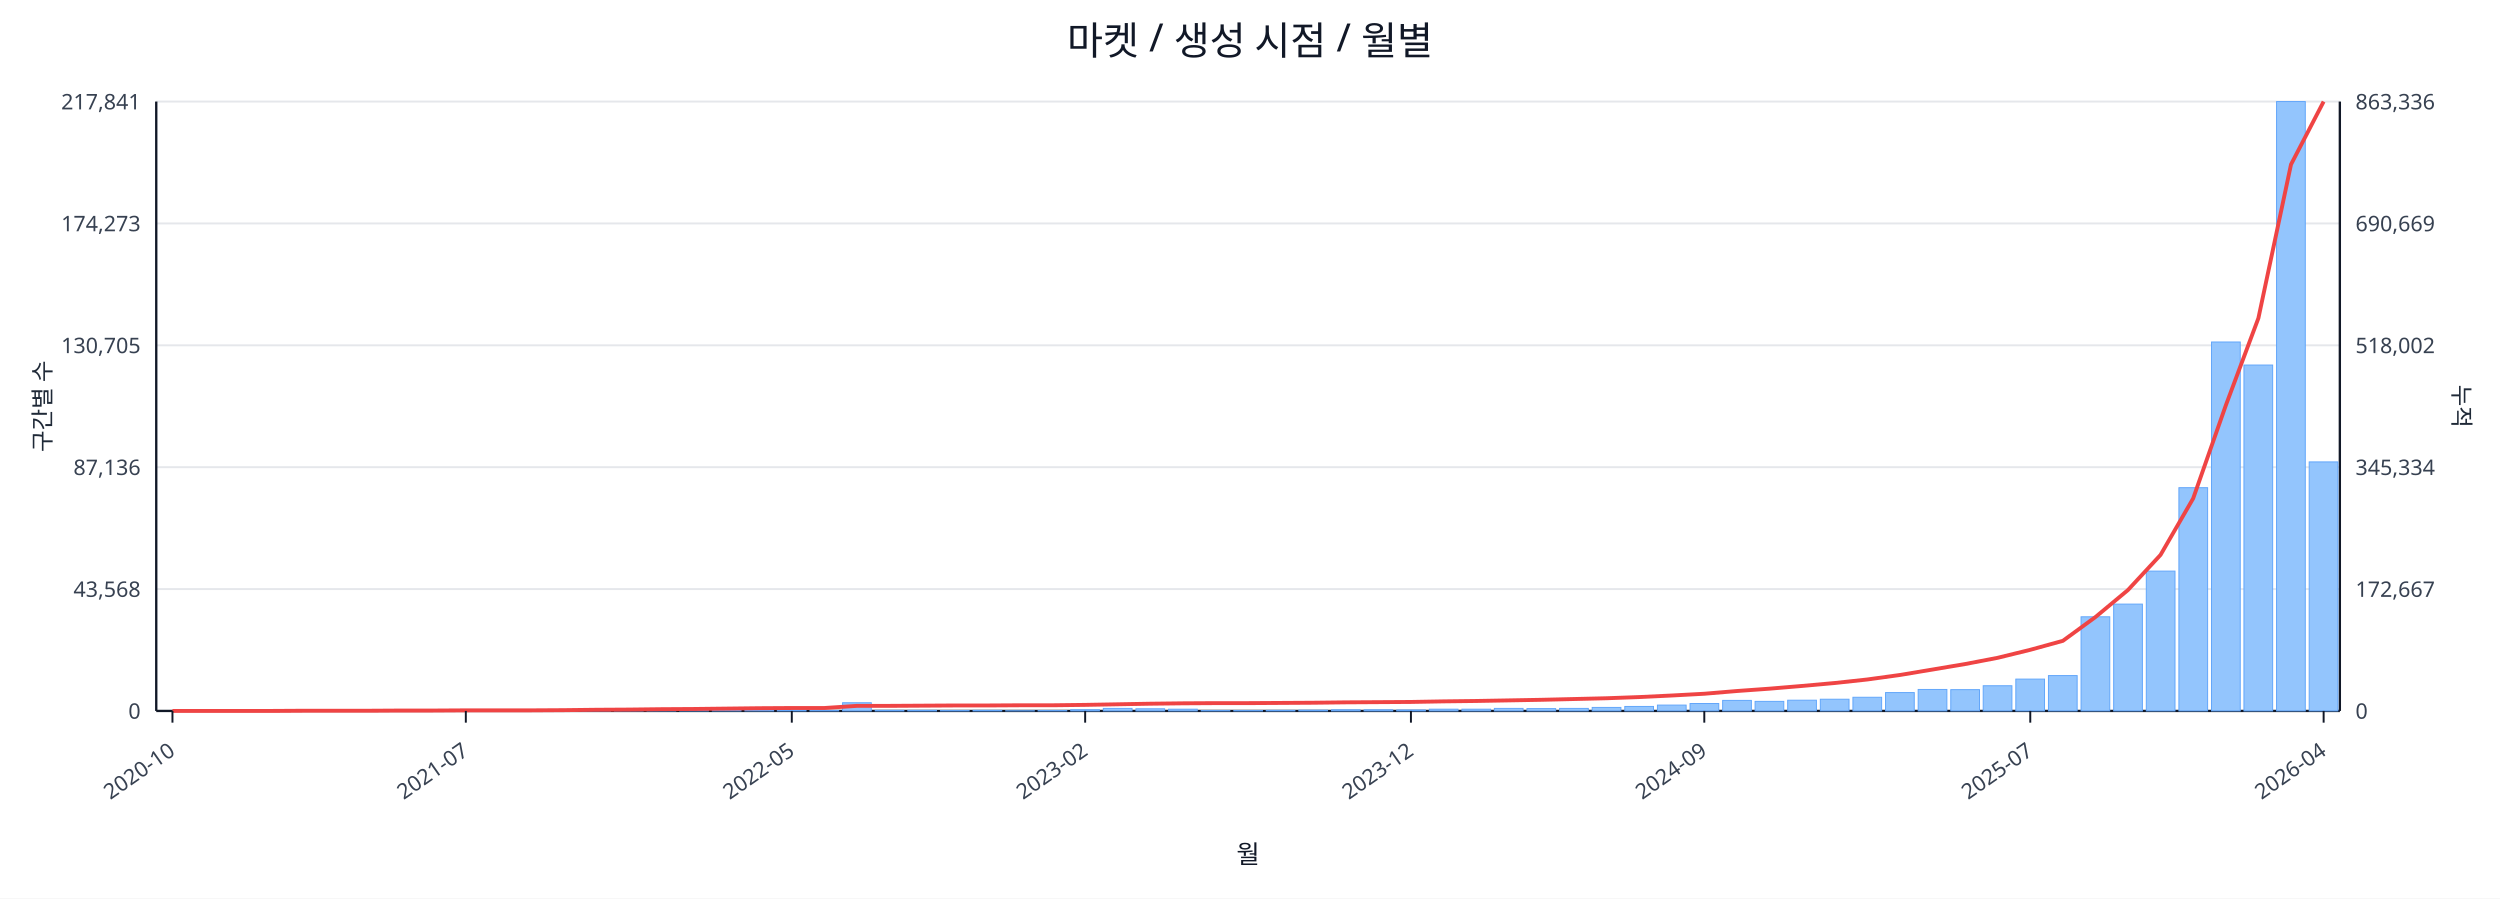
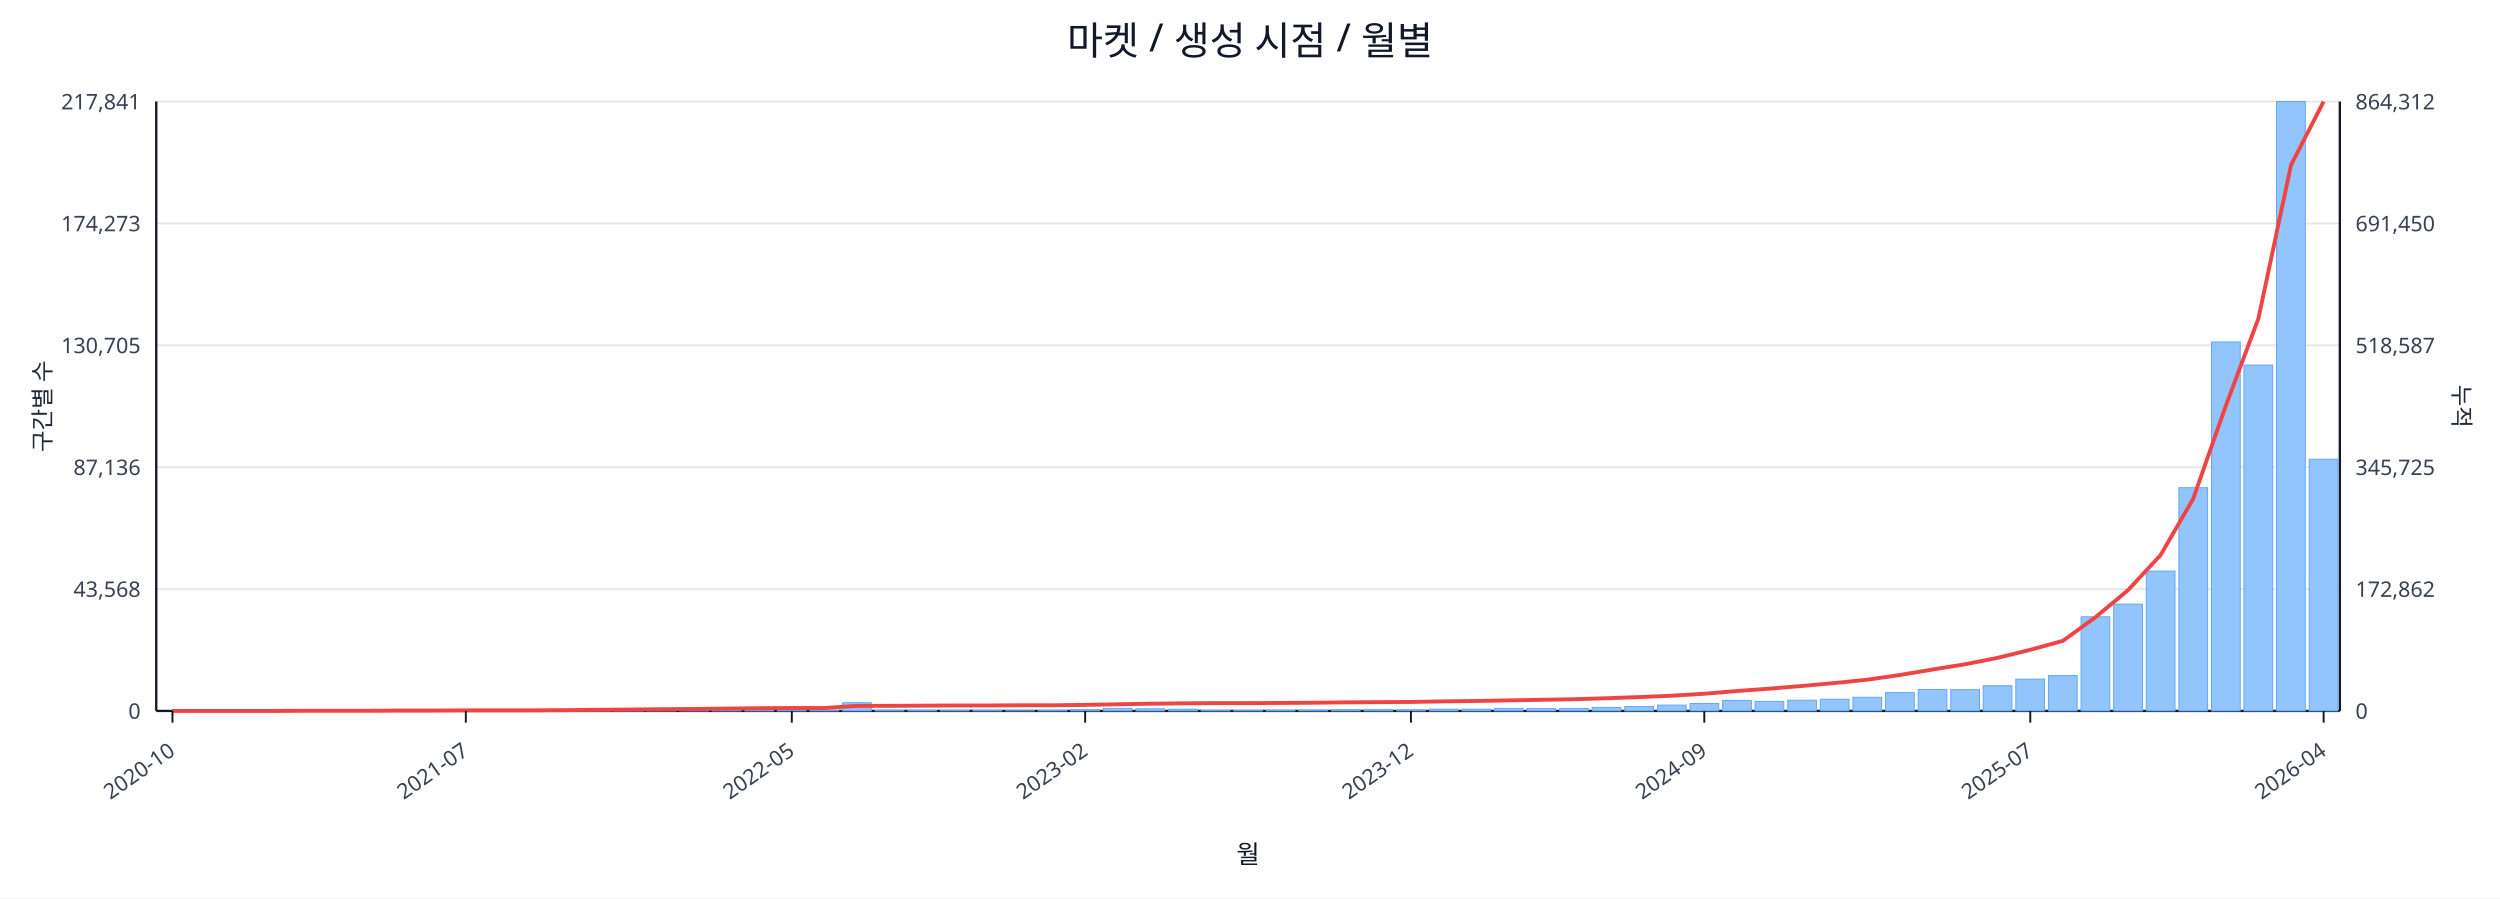
<svg xmlns="http://www.w3.org/2000/svg" width="1280" height="460" viewBox="0 0 1280 460">
  <rect x="0" y="0" width="100%" height="100%" fill="#ffffff" />
  <text x="640.0" y="28" font-size="20" text-anchor="middle" font-family="sans-serif" fill="#111827">마켓 / 생성 시점 / 월별</text>
  <line x1="80.0" y1="52.0" x2="1198.0" y2="52.0" stroke="#e5e7eb" stroke-width="1" />
  <text x="72.0" y="56.0" font-size="11" text-anchor="end" font-family="sans-serif" fill="#374151">217,841</text>
-   <text x="1206.0" y="56.0" font-size="11" text-anchor="start" font-family="sans-serif" fill="#374151">863,336</text>
+   <text x="1206.0" y="56.0" font-size="11" text-anchor="start" font-family="sans-serif" fill="#374151">864,312</text>
  <line x1="80.0" y1="114.4" x2="1198.0" y2="114.4" stroke="#e5e7eb" stroke-width="1" />
  <text x="72.0" y="118.4" font-size="11" text-anchor="end" font-family="sans-serif" fill="#374151">174,273</text>
-   <text x="1206.0" y="118.4" font-size="11" text-anchor="start" font-family="sans-serif" fill="#374151">690,669</text>
+   <text x="1206.0" y="118.4" font-size="11" text-anchor="start" font-family="sans-serif" fill="#374151">691,450</text>
  <line x1="80.0" y1="176.8" x2="1198.0" y2="176.8" stroke="#e5e7eb" stroke-width="1" />
  <text x="72.0" y="180.8" font-size="11" text-anchor="end" font-family="sans-serif" fill="#374151">130,705</text>
-   <text x="1206.0" y="180.8" font-size="11" text-anchor="start" font-family="sans-serif" fill="#374151">518,002</text>
+   <text x="1206.0" y="180.8" font-size="11" text-anchor="start" font-family="sans-serif" fill="#374151">518,587</text>
  <line x1="80.0" y1="239.2" x2="1198.0" y2="239.2" stroke="#e5e7eb" stroke-width="1" />
  <text x="72.0" y="243.2" font-size="11" text-anchor="end" font-family="sans-serif" fill="#374151">87,136</text>
-   <text x="1206.0" y="243.2" font-size="11" text-anchor="start" font-family="sans-serif" fill="#374151">345,334</text>
+   <text x="1206.0" y="243.2" font-size="11" text-anchor="start" font-family="sans-serif" fill="#374151">345,725</text>
  <line x1="80.0" y1="301.6" x2="1198.0" y2="301.6" stroke="#e5e7eb" stroke-width="1" />
  <text x="72.0" y="305.6" font-size="11" text-anchor="end" font-family="sans-serif" fill="#374151">43,568</text>
-   <text x="1206.0" y="305.6" font-size="11" text-anchor="start" font-family="sans-serif" fill="#374151">172,667</text>
+   <text x="1206.0" y="305.6" font-size="11" text-anchor="start" font-family="sans-serif" fill="#374151">172,862</text>
  <line x1="80.0" y1="364.0" x2="1198.0" y2="364.0" stroke="#e5e7eb" stroke-width="1" />
  <text x="72.0" y="368.0" font-size="11" text-anchor="end" font-family="sans-serif" fill="#374151">0</text>
  <text x="1206.0" y="368.0" font-size="11" text-anchor="start" font-family="sans-serif" fill="#374151">0</text>
  <line x1="80.0" y1="364.0" x2="1198.0" y2="364.0" stroke="#111827" stroke-width="1.2" />
  <line x1="80.0" y1="52.0" x2="80.0" y2="364.0" stroke="#111827" stroke-width="1.2" />
  <line x1="1198.0" y1="52.0" x2="1198.0" y2="364.0" stroke="#111827" stroke-width="1.2" />
  <rect x="81.0" y="364.0" width="14.7" height="0.0" fill="#93c5fd" stroke="#60a5fa" stroke-width="0.5" />
  <rect x="97.7" y="364.0" width="14.7" height="0.0" fill="#93c5fd" stroke="#60a5fa" stroke-width="0.5" />
  <rect x="114.4" y="364.0" width="14.7" height="0.0" fill="#93c5fd" stroke="#60a5fa" stroke-width="0.5" />
  <rect x="131.1" y="363.9" width="14.7" height="0.1" fill="#93c5fd" stroke="#60a5fa" stroke-width="0.5" />
  <rect x="147.7" y="363.9" width="14.7" height="0.1" fill="#93c5fd" stroke="#60a5fa" stroke-width="0.5" />
  <rect x="164.4" y="363.9" width="14.7" height="0.1" fill="#93c5fd" stroke="#60a5fa" stroke-width="0.5" />
  <rect x="181.1" y="363.9" width="14.7" height="0.1" fill="#93c5fd" stroke="#60a5fa" stroke-width="0.5" />
  <rect x="197.8" y="363.8" width="14.7" height="0.2" fill="#93c5fd" stroke="#60a5fa" stroke-width="0.5" />
  <rect x="214.5" y="363.7" width="14.7" height="0.3" fill="#93c5fd" stroke="#60a5fa" stroke-width="0.5" />
  <rect x="231.2" y="363.8" width="14.7" height="0.2" fill="#93c5fd" stroke="#60a5fa" stroke-width="0.5" />
  <rect x="247.9" y="363.8" width="14.7" height="0.2" fill="#93c5fd" stroke="#60a5fa" stroke-width="0.5" />
  <rect x="264.6" y="363.9" width="14.7" height="0.1" fill="#93c5fd" stroke="#60a5fa" stroke-width="0.5" />
  <rect x="281.2" y="363.7" width="14.7" height="0.3" fill="#93c5fd" stroke="#60a5fa" stroke-width="0.5" />
  <rect x="297.9" y="363.4" width="14.7" height="0.6" fill="#93c5fd" stroke="#60a5fa" stroke-width="0.5" />
  <rect x="314.6" y="363.5" width="14.7" height="0.5" fill="#93c5fd" stroke="#60a5fa" stroke-width="0.5" />
  <rect x="331.3" y="363.1" width="14.7" height="0.9" fill="#93c5fd" stroke="#60a5fa" stroke-width="0.5" />
  <rect x="348.0" y="363.5" width="14.7" height="0.5" fill="#93c5fd" stroke="#60a5fa" stroke-width="0.5" />
  <rect x="364.7" y="363.3" width="14.7" height="0.7" fill="#93c5fd" stroke="#60a5fa" stroke-width="0.5" />
  <rect x="381.4" y="363.4" width="14.7" height="0.6" fill="#93c5fd" stroke="#60a5fa" stroke-width="0.5" />
  <rect x="398.0" y="363.6" width="14.7" height="0.4" fill="#93c5fd" stroke="#60a5fa" stroke-width="0.5" />
  <rect x="414.7" y="363.8" width="14.7" height="0.2" fill="#93c5fd" stroke="#60a5fa" stroke-width="0.5" />
  <rect x="431.4" y="359.8" width="14.7" height="4.2" fill="#93c5fd" stroke="#60a5fa" stroke-width="0.5" />
  <rect x="448.1" y="363.7" width="14.7" height="0.3" fill="#93c5fd" stroke="#60a5fa" stroke-width="0.5" />
  <rect x="464.8" y="363.7" width="14.7" height="0.3" fill="#93c5fd" stroke="#60a5fa" stroke-width="0.5" />
  <rect x="481.5" y="363.8" width="14.7" height="0.2" fill="#93c5fd" stroke="#60a5fa" stroke-width="0.5" />
  <rect x="498.2" y="363.7" width="14.7" height="0.3" fill="#93c5fd" stroke="#60a5fa" stroke-width="0.5" />
  <rect x="514.9" y="363.9" width="14.7" height="0.1" fill="#93c5fd" stroke="#60a5fa" stroke-width="0.5" />
  <rect x="531.5" y="363.8" width="14.7" height="0.2" fill="#93c5fd" stroke="#60a5fa" stroke-width="0.5" />
  <rect x="548.2" y="363.4" width="14.7" height="0.6" fill="#93c5fd" stroke="#60a5fa" stroke-width="0.5" />
  <rect x="564.9" y="362.7" width="14.7" height="1.3" fill="#93c5fd" stroke="#60a5fa" stroke-width="0.5" />
  <rect x="581.6" y="362.9" width="14.7" height="1.1" fill="#93c5fd" stroke="#60a5fa" stroke-width="0.5" />
  <rect x="598.3" y="363.1" width="14.7" height="0.9" fill="#93c5fd" stroke="#60a5fa" stroke-width="0.5" />
  <rect x="615.0" y="363.8" width="14.7" height="0.2" fill="#93c5fd" stroke="#60a5fa" stroke-width="0.5" />
  <rect x="631.7" y="363.8" width="14.7" height="0.2" fill="#93c5fd" stroke="#60a5fa" stroke-width="0.5" />
  <rect x="648.3" y="363.7" width="14.7" height="0.3" fill="#93c5fd" stroke="#60a5fa" stroke-width="0.5" />
  <rect x="665.0" y="363.6" width="14.7" height="0.4" fill="#93c5fd" stroke="#60a5fa" stroke-width="0.5" />
  <rect x="681.7" y="363.4" width="14.7" height="0.6" fill="#93c5fd" stroke="#60a5fa" stroke-width="0.5" />
  <rect x="698.4" y="363.4" width="14.7" height="0.6" fill="#93c5fd" stroke="#60a5fa" stroke-width="0.5" />
  <rect x="715.1" y="363.5" width="14.7" height="0.5" fill="#93c5fd" stroke="#60a5fa" stroke-width="0.5" />
  <rect x="731.8" y="363.1" width="14.7" height="0.9" fill="#93c5fd" stroke="#60a5fa" stroke-width="0.5" />
  <rect x="748.5" y="363.1" width="14.7" height="0.9" fill="#93c5fd" stroke="#60a5fa" stroke-width="0.5" />
  <rect x="765.1" y="362.7" width="14.7" height="1.3" fill="#93c5fd" stroke="#60a5fa" stroke-width="0.5" />
  <rect x="781.8" y="362.8" width="14.7" height="1.2" fill="#93c5fd" stroke="#60a5fa" stroke-width="0.5" />
  <rect x="798.5" y="362.7" width="14.7" height="1.3" fill="#93c5fd" stroke="#60a5fa" stroke-width="0.5" />
  <rect x="815.2" y="362.2" width="14.7" height="1.8" fill="#93c5fd" stroke="#60a5fa" stroke-width="0.5" />
  <rect x="831.9" y="361.7" width="14.7" height="2.3" fill="#93c5fd" stroke="#60a5fa" stroke-width="0.5" />
  <rect x="848.6" y="361.0" width="14.7" height="3.0" fill="#93c5fd" stroke="#60a5fa" stroke-width="0.5" />
  <rect x="865.3" y="360.2" width="14.7" height="3.8" fill="#93c5fd" stroke="#60a5fa" stroke-width="0.5" />
  <rect x="882.0" y="358.6" width="14.7" height="5.4" fill="#93c5fd" stroke="#60a5fa" stroke-width="0.5" />
  <rect x="898.6" y="359.1" width="14.7" height="4.9" fill="#93c5fd" stroke="#60a5fa" stroke-width="0.5" />
  <rect x="915.3" y="358.5" width="14.7" height="5.5" fill="#93c5fd" stroke="#60a5fa" stroke-width="0.5" />
  <rect x="932.0" y="358.0" width="14.7" height="6.0" fill="#93c5fd" stroke="#60a5fa" stroke-width="0.5" />
  <rect x="948.7" y="357.0" width="14.7" height="7.0" fill="#93c5fd" stroke="#60a5fa" stroke-width="0.5" />
  <rect x="965.4" y="354.6" width="14.7" height="9.4" fill="#93c5fd" stroke="#60a5fa" stroke-width="0.5" />
  <rect x="982.1" y="353.0" width="14.7" height="11.0" fill="#93c5fd" stroke="#60a5fa" stroke-width="0.5" />
  <rect x="998.8" y="353.1" width="14.7" height="10.9" fill="#93c5fd" stroke="#60a5fa" stroke-width="0.5" />
  <rect x="1015.4" y="351.1" width="14.7" height="12.9" fill="#93c5fd" stroke="#60a5fa" stroke-width="0.5" />
  <rect x="1032.1" y="347.7" width="14.7" height="16.3" fill="#93c5fd" stroke="#60a5fa" stroke-width="0.5" />
  <rect x="1048.8" y="345.9" width="14.7" height="18.1" fill="#93c5fd" stroke="#60a5fa" stroke-width="0.5" />
  <rect x="1065.5" y="315.8" width="14.7" height="48.2" fill="#93c5fd" stroke="#60a5fa" stroke-width="0.5" />
  <rect x="1082.2" y="309.3" width="14.7" height="54.7" fill="#93c5fd" stroke="#60a5fa" stroke-width="0.5" />
  <rect x="1098.9" y="292.4" width="14.7" height="71.6" fill="#93c5fd" stroke="#60a5fa" stroke-width="0.5" />
  <rect x="1115.6" y="249.7" width="14.7" height="114.3" fill="#93c5fd" stroke="#60a5fa" stroke-width="0.5" />
  <rect x="1132.3" y="175.1" width="14.7" height="188.9" fill="#93c5fd" stroke="#60a5fa" stroke-width="0.5" />
  <rect x="1148.9" y="186.9" width="14.7" height="177.1" fill="#93c5fd" stroke="#60a5fa" stroke-width="0.5" />
  <rect x="1165.6" y="52.0" width="14.7" height="312.0" fill="#93c5fd" stroke="#60a5fa" stroke-width="0.5" />
-   <rect x="1182.3" y="236.5" width="14.7" height="127.5" fill="#93c5fd" stroke="#60a5fa" stroke-width="0.5" />
-   <polyline fill="none" stroke="#ef4444" stroke-width="2" points="88.3,364.0 105.0,364.0 121.7,364.0 138.4,364.0 155.1,363.9 171.8,363.9 188.5,363.9 205.1,363.8 221.8,363.8 238.5,363.7 255.2,363.7 271.9,363.7 288.6,363.6 305.3,363.4 322.0,363.3 338.6,363.1 355.3,363.0 372.0,362.8 388.7,362.6 405.4,362.5 422.1,362.5 438.8,361.4 455.4,361.4 472.1,361.3 488.8,361.2 505.5,361.2 522.2,361.1 538.9,361.1 555.6,360.9 572.3,360.6 588.9,360.3 605.6,360.1 622.3,360.0 639.0,360.0 655.7,359.9 672.4,359.8 689.1,359.6 705.7,359.5 722.4,359.4 739.1,359.1 755.8,358.9 772.5,358.6 789.2,358.3 805.9,357.9 822.6,357.5 839.2,356.9 855.9,356.1 872.6,355.2 889.3,353.8 906.0,352.6 922.7,351.2 939.4,349.7 956.0,347.9 972.7,345.6 989.4,342.8 1006.1,340.0 1022.8,336.8 1039.5,332.7 1056.2,328.1 1072.9,315.9 1089.5,302.1 1106.2,284.1 1122.9,255.2 1139.6,207.6 1156.3,162.9 1173.0,84.2 1189.7,52.0" />
+   <rect x="1182.3" y="235.1" width="14.7" height="128.9" fill="#93c5fd" stroke="#60a5fa" stroke-width="0.5" />
+   <polyline fill="none" stroke="#ef4444" stroke-width="2" points="88.3,364.0 105.0,364.0 121.7,364.0 138.4,364.0 155.1,363.9 171.8,363.9 188.5,363.9 205.1,363.8 221.8,363.8 238.5,363.7 255.2,363.7 271.9,363.7 288.6,363.6 305.3,363.4 322.0,363.3 338.6,363.1 355.3,363.0 372.0,362.8 388.7,362.6 405.4,362.5 422.1,362.5 438.8,361.4 455.4,361.4 472.1,361.3 488.8,361.2 505.5,361.2 522.2,361.1 538.9,361.1 555.6,360.9 572.3,360.6 588.9,360.3 605.6,360.1 622.3,360.0 639.0,360.0 655.7,359.9 672.4,359.8 689.1,359.6 705.7,359.5 722.4,359.4 739.1,359.1 755.8,358.9 772.5,358.6 789.2,358.3 805.9,358.0 822.6,357.5 839.2,356.9 855.9,356.2 872.6,355.2 889.3,353.8 906.0,352.6 922.7,351.2 939.4,349.7 956.0,348.0 972.7,345.6 989.4,342.8 1006.1,340.1 1022.8,336.8 1039.5,332.7 1056.2,328.1 1072.9,316.0 1089.5,302.2 1106.2,284.2 1122.9,255.4 1139.6,207.8 1156.3,163.1 1173.0,84.5 1189.7,52.0" />
  <line x1="88.3" y1="364.0" x2="88.3" y2="370.0" stroke="#111827" stroke-width="1" />
  <text x="90.3" y="386.0" font-size="11" text-anchor="end" transform="rotate(-35 90.3 386.0)" font-family="sans-serif" fill="#374151">2020-10</text>
  <line x1="238.5" y1="364.0" x2="238.5" y2="370.0" stroke="#111827" stroke-width="1" />
  <text x="240.5" y="386.0" font-size="11" text-anchor="end" transform="rotate(-35 240.5 386.0)" font-family="sans-serif" fill="#374151">2021-07</text>
  <line x1="405.4" y1="364.0" x2="405.4" y2="370.0" stroke="#111827" stroke-width="1" />
  <text x="407.4" y="386.0" font-size="11" text-anchor="end" transform="rotate(-35 407.4 386.0)" font-family="sans-serif" fill="#374151">2022-05</text>
  <line x1="555.6" y1="364.0" x2="555.6" y2="370.0" stroke="#111827" stroke-width="1" />
  <text x="557.6" y="386.0" font-size="11" text-anchor="end" transform="rotate(-35 557.6 386.0)" font-family="sans-serif" fill="#374151">2023-02</text>
  <line x1="722.4" y1="364.0" x2="722.4" y2="370.0" stroke="#111827" stroke-width="1" />
  <text x="724.4" y="386.0" font-size="11" text-anchor="end" transform="rotate(-35 724.4 386.0)" font-family="sans-serif" fill="#374151">2023-12</text>
  <line x1="872.6" y1="364.0" x2="872.6" y2="370.0" stroke="#111827" stroke-width="1" />
  <text x="874.6" y="386.0" font-size="11" text-anchor="end" transform="rotate(-35 874.6 386.0)" font-family="sans-serif" fill="#374151">2024-09</text>
  <line x1="1039.5" y1="364.0" x2="1039.5" y2="370.0" stroke="#111827" stroke-width="1" />
  <text x="1041.5" y="386.0" font-size="11" text-anchor="end" transform="rotate(-35 1041.5 386.0)" font-family="sans-serif" fill="#374151">2025-07</text>
  <line x1="1189.7" y1="364.0" x2="1189.7" y2="370.0" stroke="#111827" stroke-width="1" />
  <text x="1191.7" y="386.0" font-size="11" text-anchor="end" transform="rotate(-35 1191.7 386.0)" font-family="sans-serif" fill="#374151">2026-04</text>
  <text x="26" y="208.0" font-size="12" transform="rotate(-90 26 208.0)" text-anchor="middle" font-family="sans-serif" fill="#1f2937">구간별 수</text>
  <text x="1256.0" y="208.0" font-size="12" transform="rotate(90 1256.0 208.0)" text-anchor="middle" font-family="sans-serif" fill="#1f2937">누적</text>
  <text x="639.0" y="442.0" font-size="13" text-anchor="middle" font-family="sans-serif" fill="#111827">월</text>
</svg>
